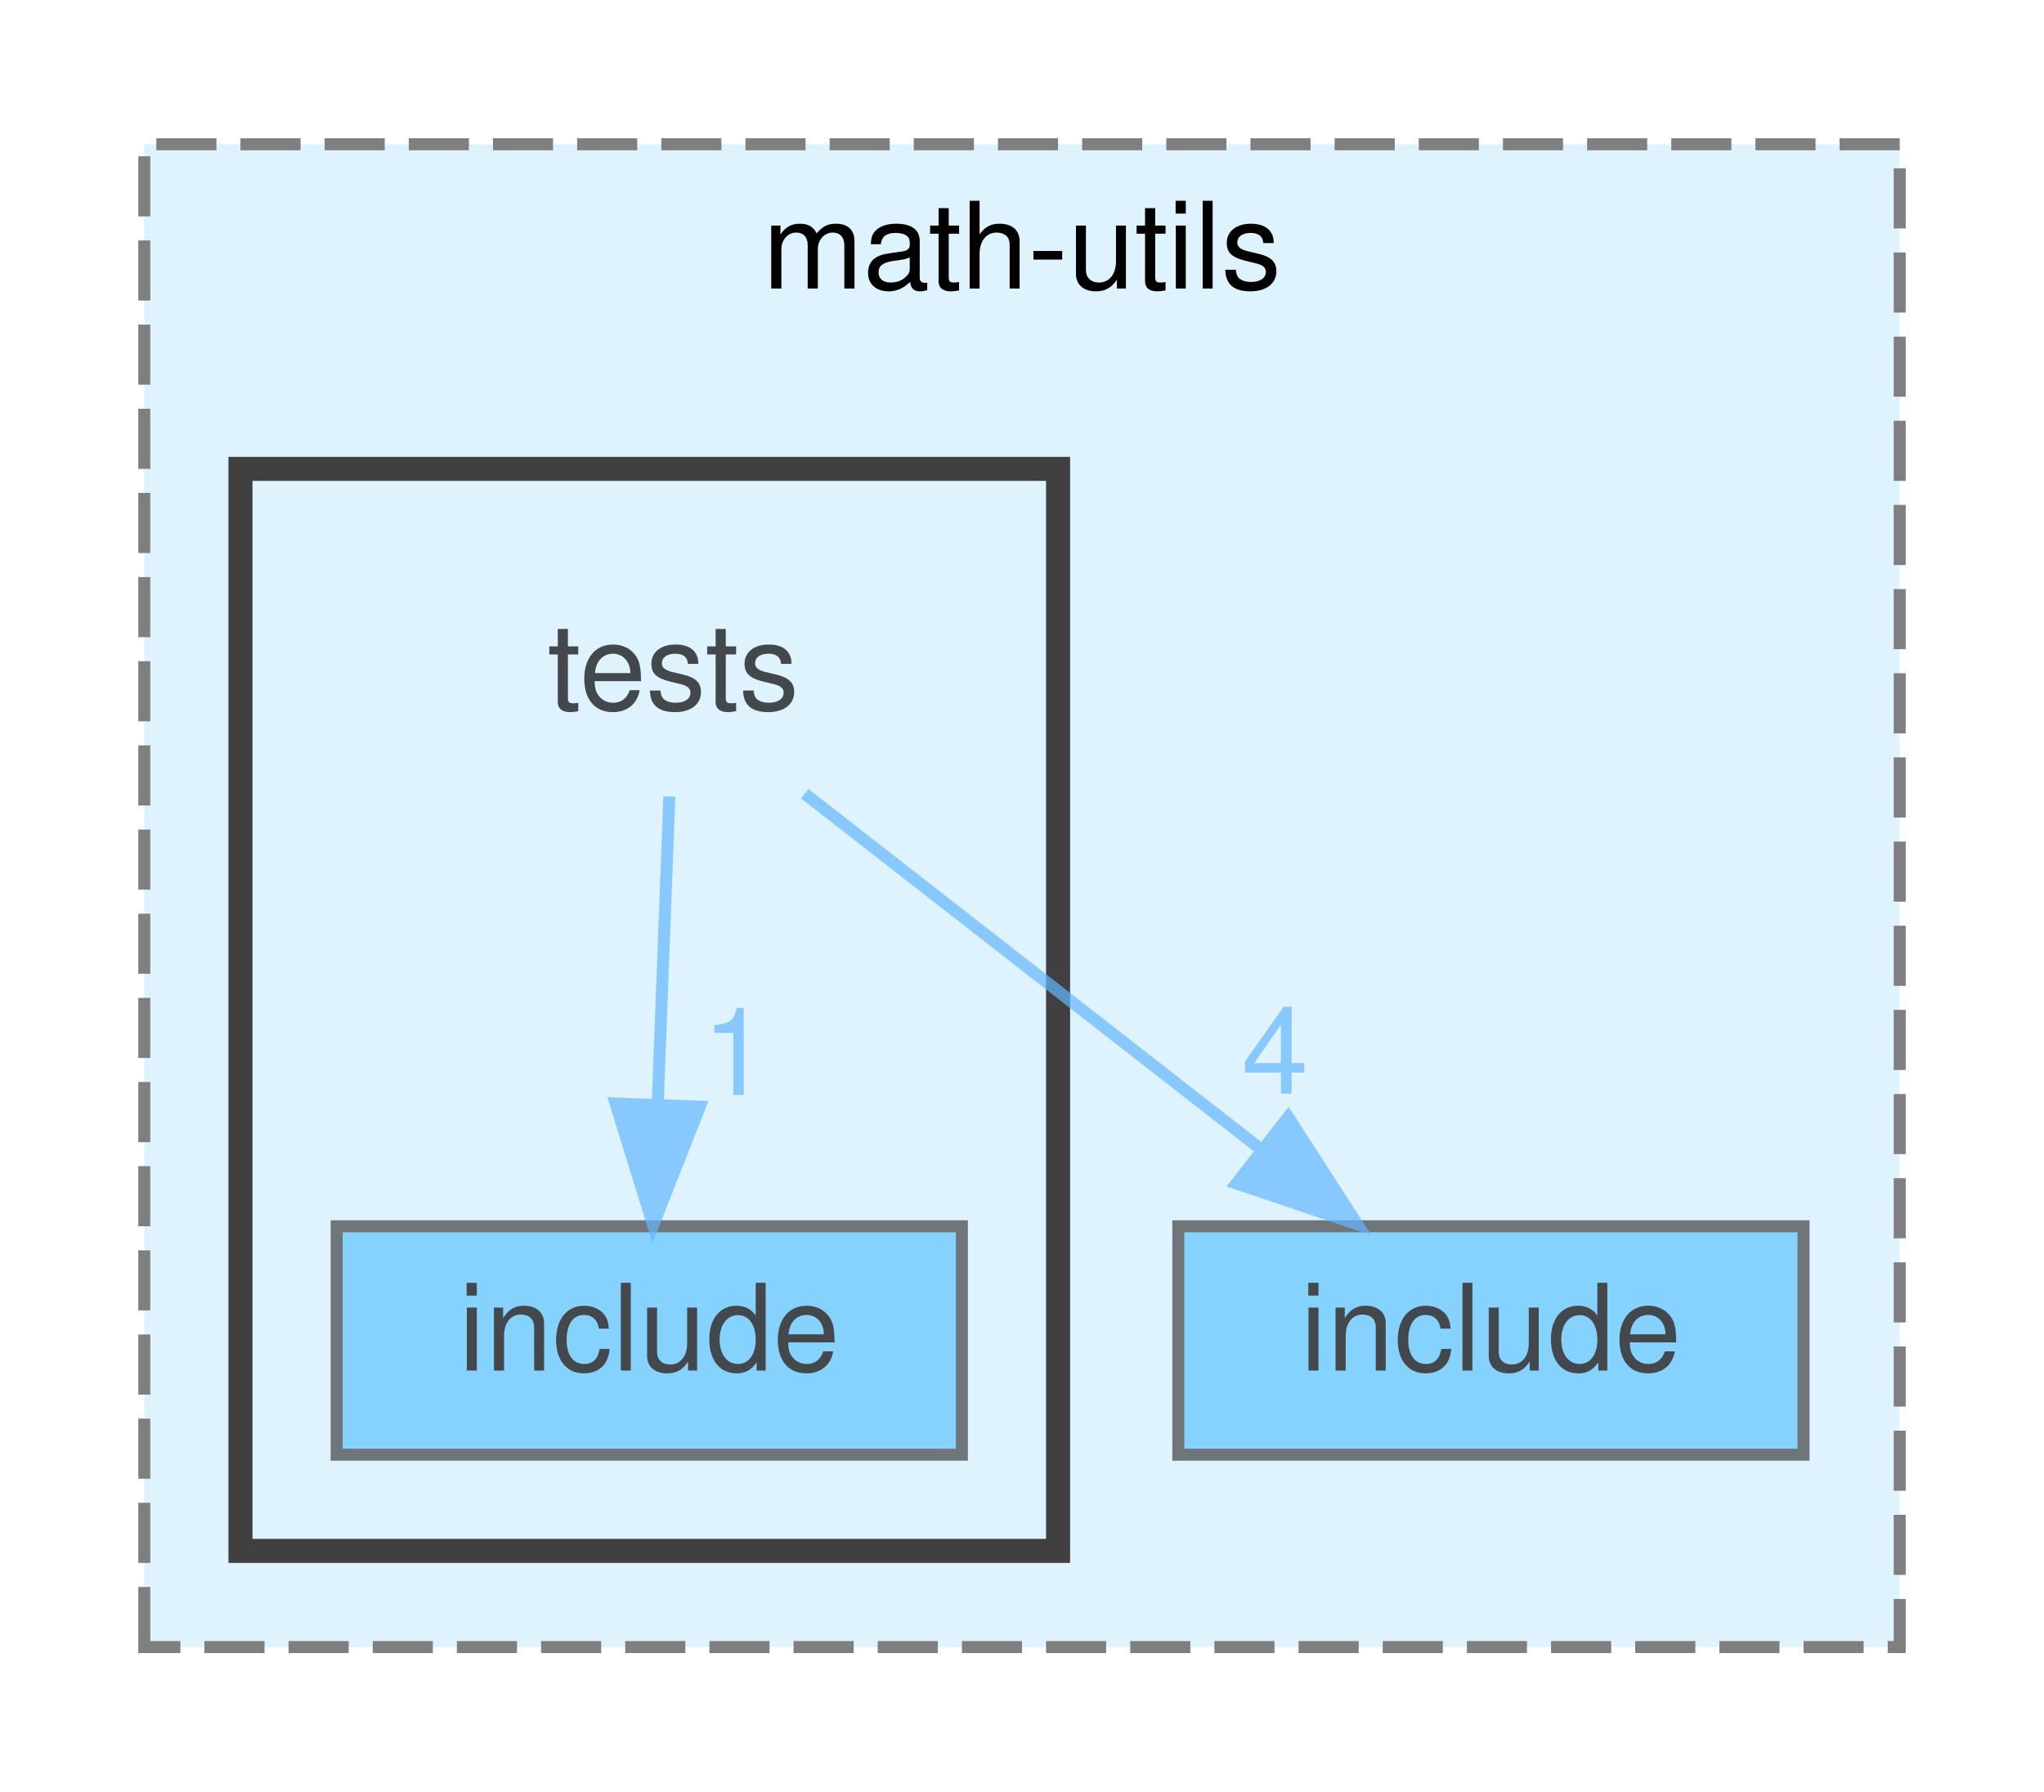
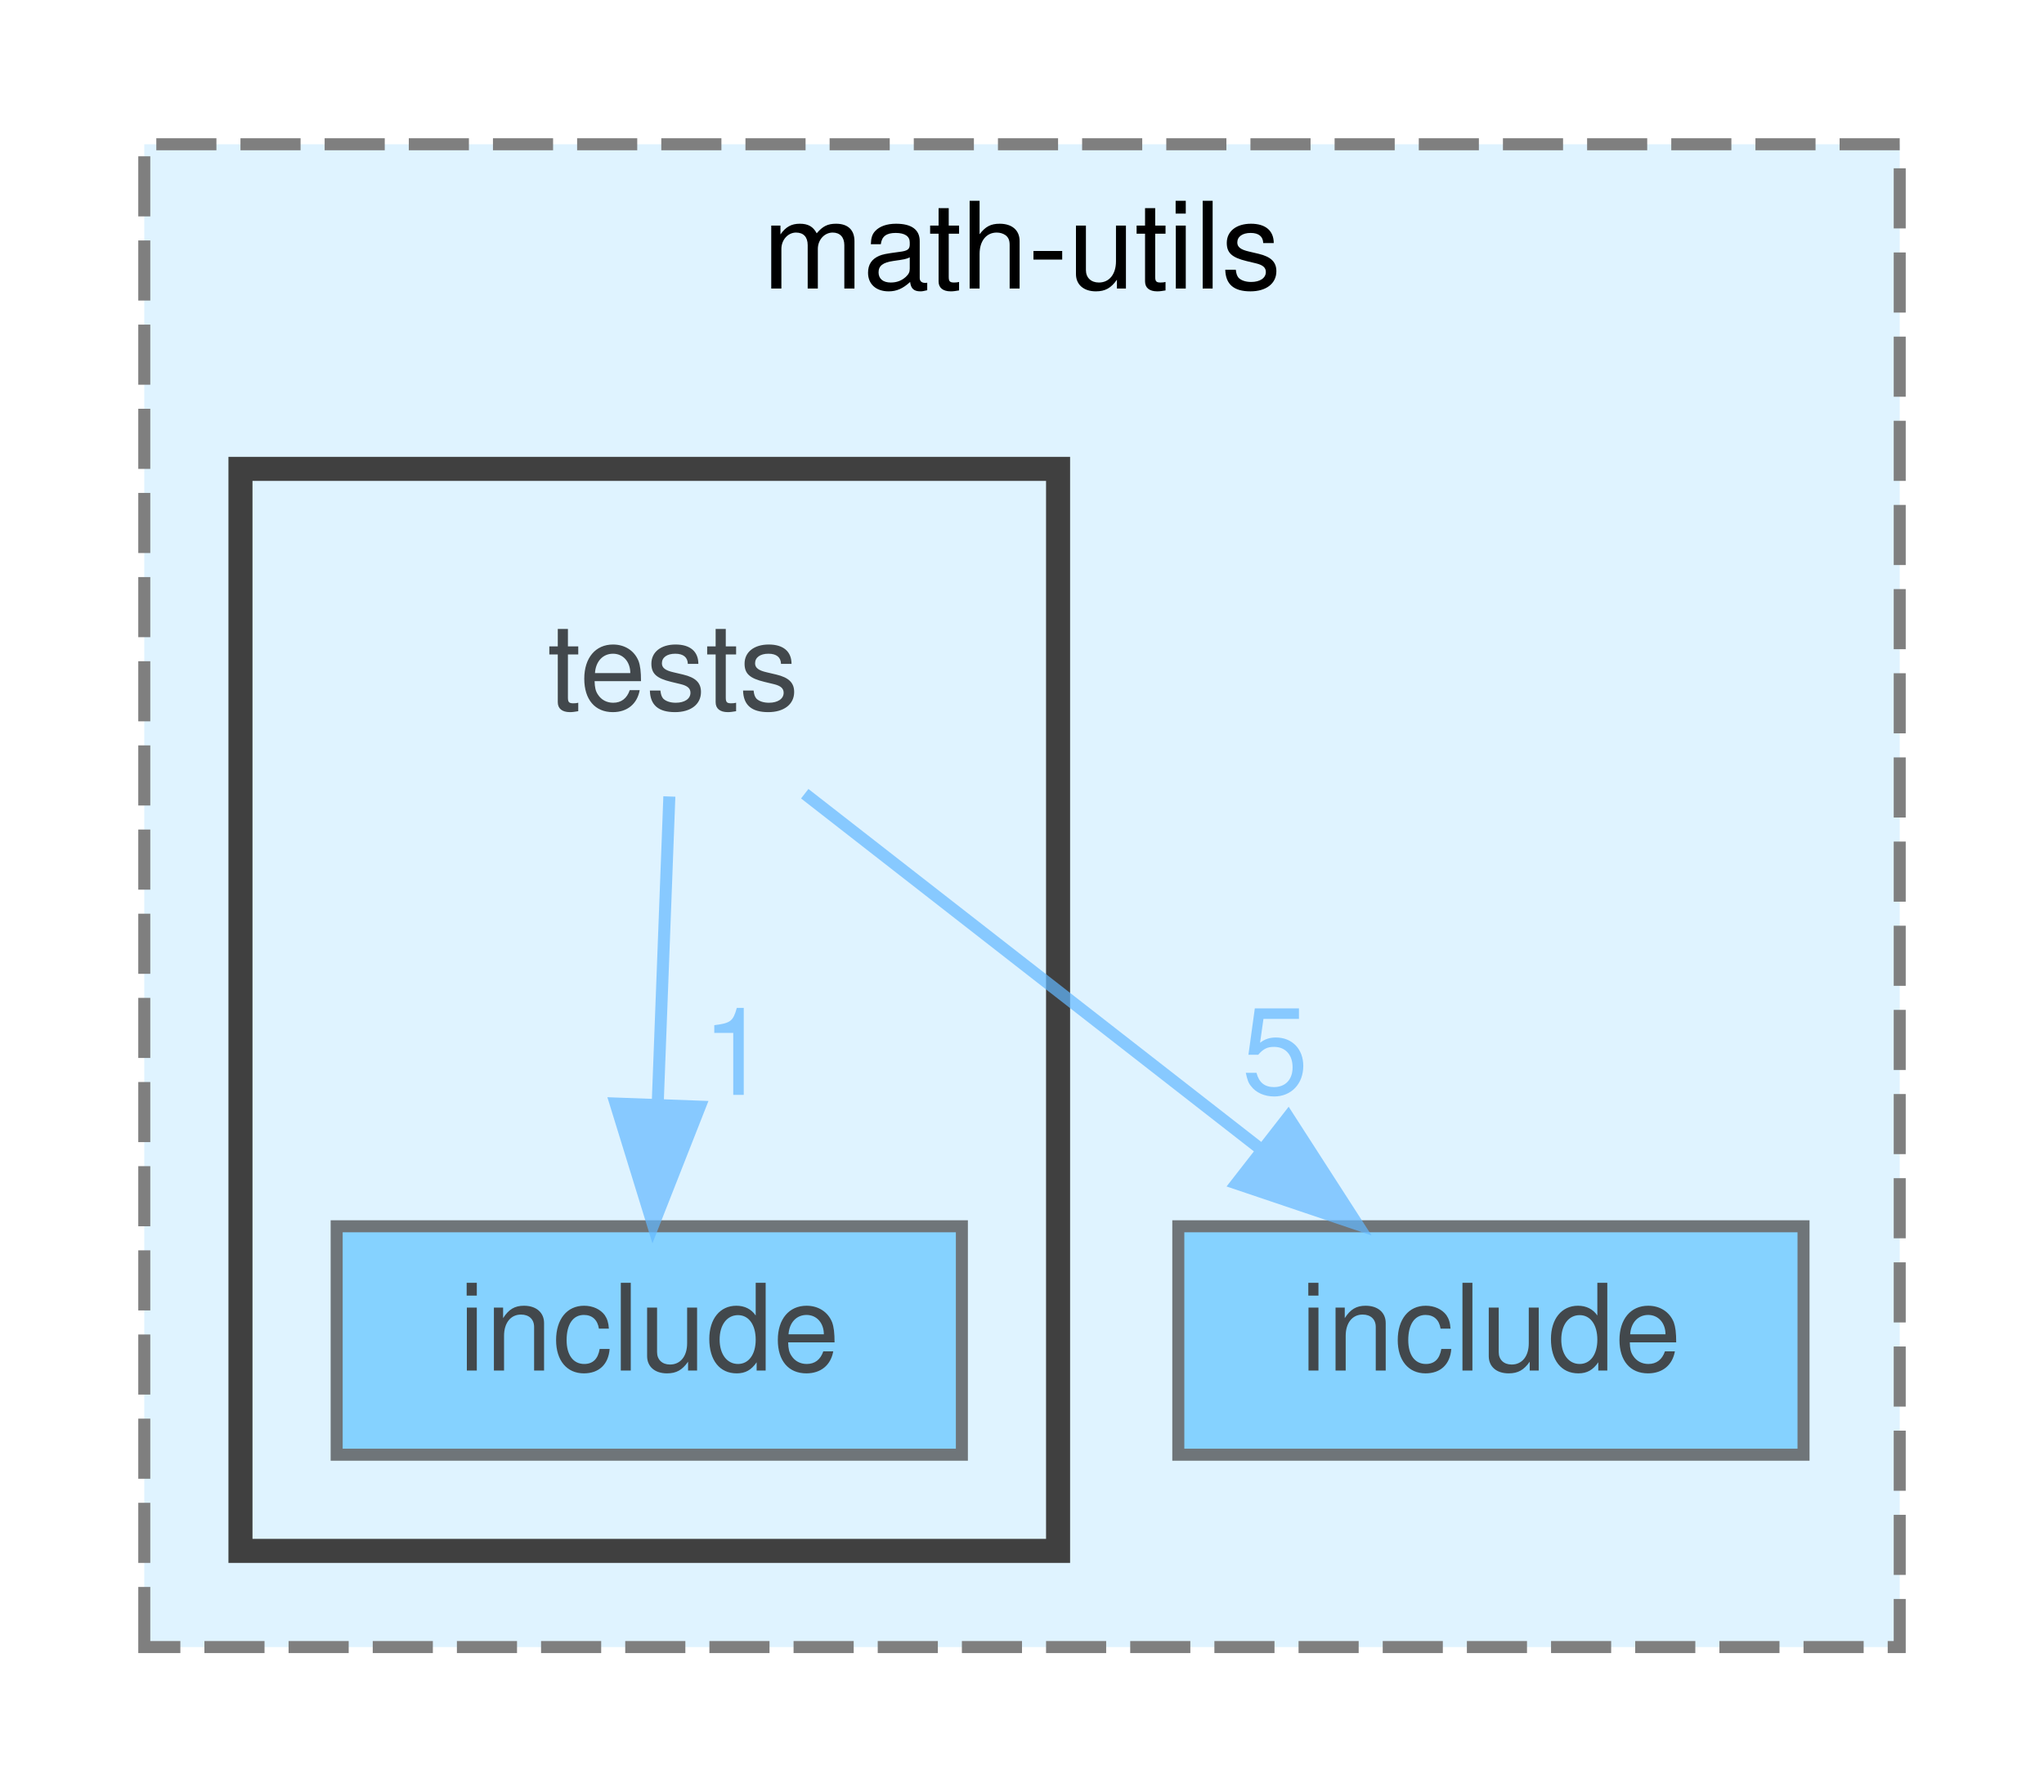
<svg xmlns="http://www.w3.org/2000/svg" xmlns:xlink="http://www.w3.org/1999/xlink" width="170pt" height="149pt" viewBox="0.00 0.00 170.00 149.00">
  <svg id="main" version="1.1" xml:space="preserve">
    <style type="text/css">
.node, .edge {opacity: 0.7;}
.node.selected, .edge.selected {opacity: 1;}
.edge:hover path { stroke: red; }
.edge:hover polygon { stroke: red; fill: red; }
</style>
    <svg id="graph" class="graph">
      <g id="graph0" class="graph" transform="scale(1 1) rotate(0) translate(4 145)">
        <g id="clust1" class="cluster">
          <g id="a_clust1">
            <a xlink:href="dir_be1c378102bb5d671275c2419ca8d160.html" target="_top" xlink:title="math-utils">
              <polygon fill="#dff3ff" stroke="#7f7f7f" stroke-dasharray="5,2" points="8,-8 8,-133 154,-133 154,-8 8,-8" />
              <text text-anchor="middle" x="81" y="-121" font-family="Helvetica,sans-Serif" font-size="10.00">math-utils</text>
            </a>
          </g>
        </g>
        <g id="clust2" class="cluster">
          <g id="a_clust2">
            <a xlink:href="dir_d84208afa5ef99c532b12b5a783b3994.html" target="_top">
              <polygon fill="#dff3ff" stroke="#404040" stroke-width="2" points="16,-16 16,-106 84,-106 84,-16 16,-16" />
            </a>
          </g>
        </g>
        <g id="node1" class="node">
          <g id="a_node1">
            <a xlink:href="dir_f1cccf51026544ba5737100bca79eb7e.html" target="_top" xlink:title="include">
              <polygon fill="#5fc4ff" stroke="#404040" points="146,-43 94,-43 94,-24 146,-24 146,-43" />
              <text text-anchor="middle" x="120" y="-31" font-family="Helvetica,sans-Serif" font-size="10.00">include</text>
            </a>
          </g>
        </g>
        <g id="node2" class="node">
          <text text-anchor="middle" x="52" y="-86" font-family="Helvetica,sans-Serif" font-size="10.00">tests</text>
        </g>
        <g id="edge2" class="edge">
          <g id="a_edge2">
            <a xlink:href="dir_000006_000002.html" target="_top">
              <path fill="none" stroke="#63b8ff" d="M62.93,-78.98C73.08,-71.07 88.42,-59.11 100.65,-49.58" />
              <polygon fill="#63b8ff" stroke="#63b8ff" points="103.14,-52.08 108.88,-43.17 98.84,-46.56 103.14,-52.08" />
            </a>
          </g>
          <g id="a_edge2-headlabel">
-             <a xlink:href="dir_000006_000002.html" target="_top" xlink:title="4">
-               <text text-anchor="middle" x="102.05" y="-54.03" font-family="Helvetica,sans-Serif" font-size="10.00" fill="#63b8ff">4</text>
+             <a xlink:href="dir_000006_000002.html" target="_top" xlink:title="5">
+               <text text-anchor="middle" x="102.05" y="-54.03" font-family="Helvetica,sans-Serif" font-size="10.00" fill="#63b8ff">5</text>
            </a>
          </g>
        </g>
        <g id="node3" class="node">
          <g id="a_node3">
            <a xlink:href="dir_91e0b999fceb93a5b98ed085c5edd6b4.html" target="_top" xlink:title="include">
              <polygon fill="#5fc4ff" stroke="#404040" points="76,-43 24,-43 24,-24 76,-24 76,-43" />
              <text text-anchor="middle" x="50" y="-31" font-family="Helvetica,sans-Serif" font-size="10.00">include</text>
            </a>
          </g>
        </g>
        <g id="edge1" class="edge">
          <g id="a_edge1">
            <a xlink:href="dir_000006_000003.html" target="_top">
              <path fill="none" stroke="#63b8ff" d="M51.67,-78.75C51.41,-71.8 51.03,-61.85 50.7,-53.13" />
              <polygon fill="#63b8ff" stroke="#63b8ff" points="54.2,-52.95 50.32,-43.09 47.2,-53.21 54.2,-52.95" />
            </a>
          </g>
          <g id="a_edge1-headlabel">
            <a xlink:href="dir_000006_000003.html" target="_top" xlink:title="1">
              <text text-anchor="middle" x="57.17" y="-53.93" font-family="Helvetica,sans-Serif" font-size="10.00" fill="#63b8ff">1</text>
            </a>
          </g>
        </g>
      </g>
    </svg>
  </svg>
  <style type="text/css">

[data-mouse-over-selected='false'] { opacity: 0.7; }
[data-mouse-over-selected='true']  { opacity: 1.0; }

</style>
</svg>
